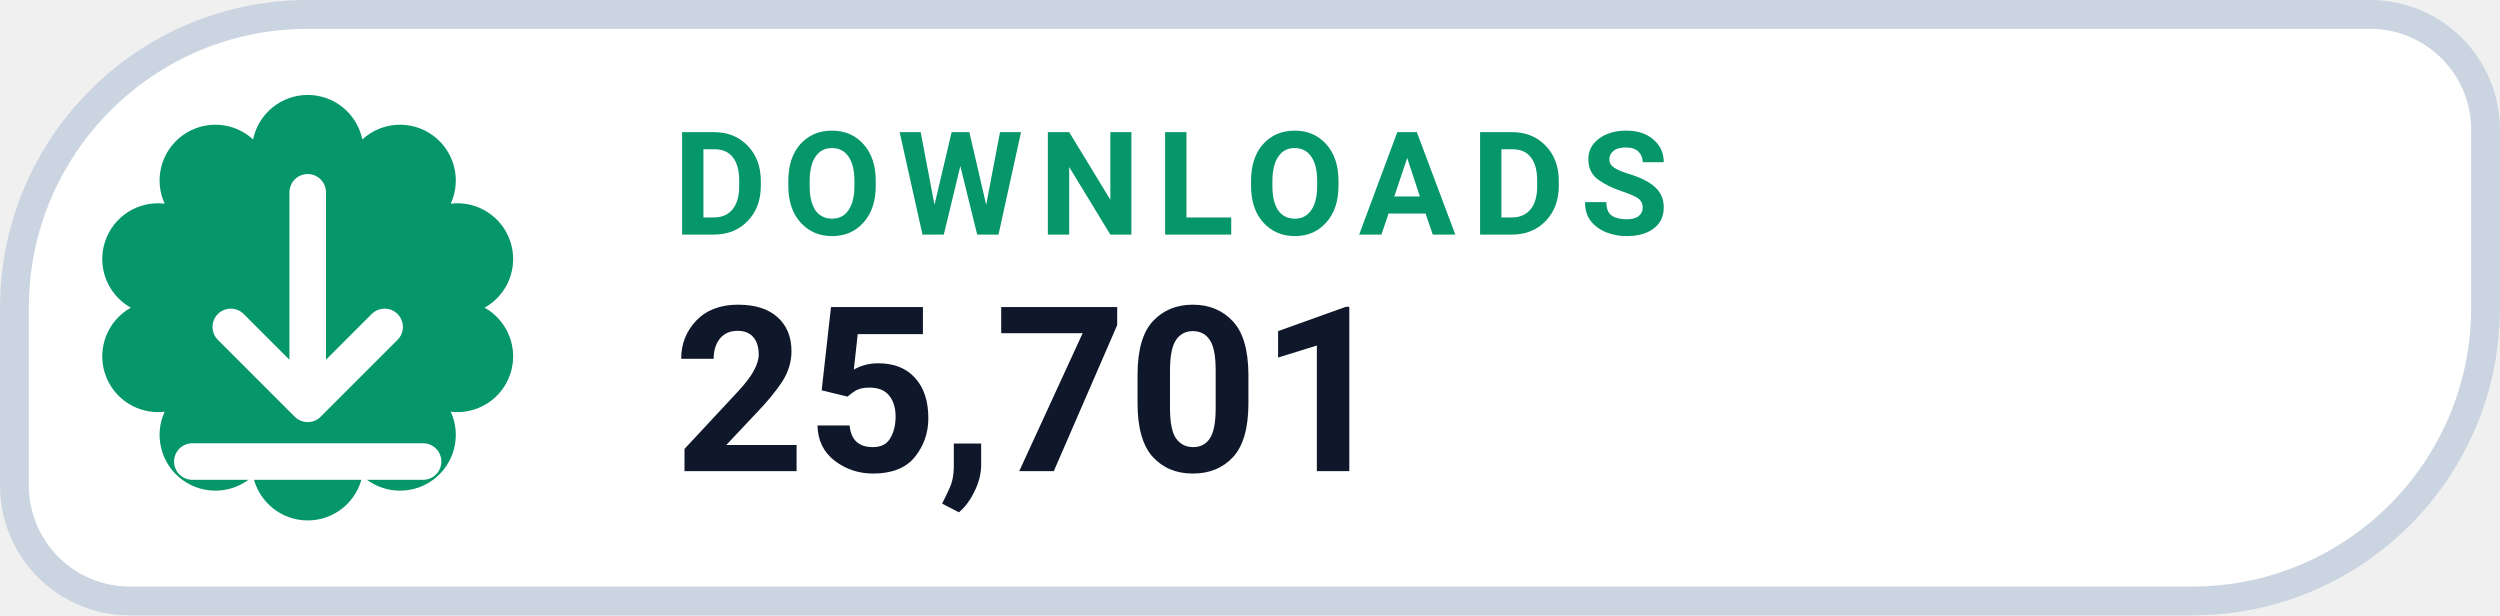
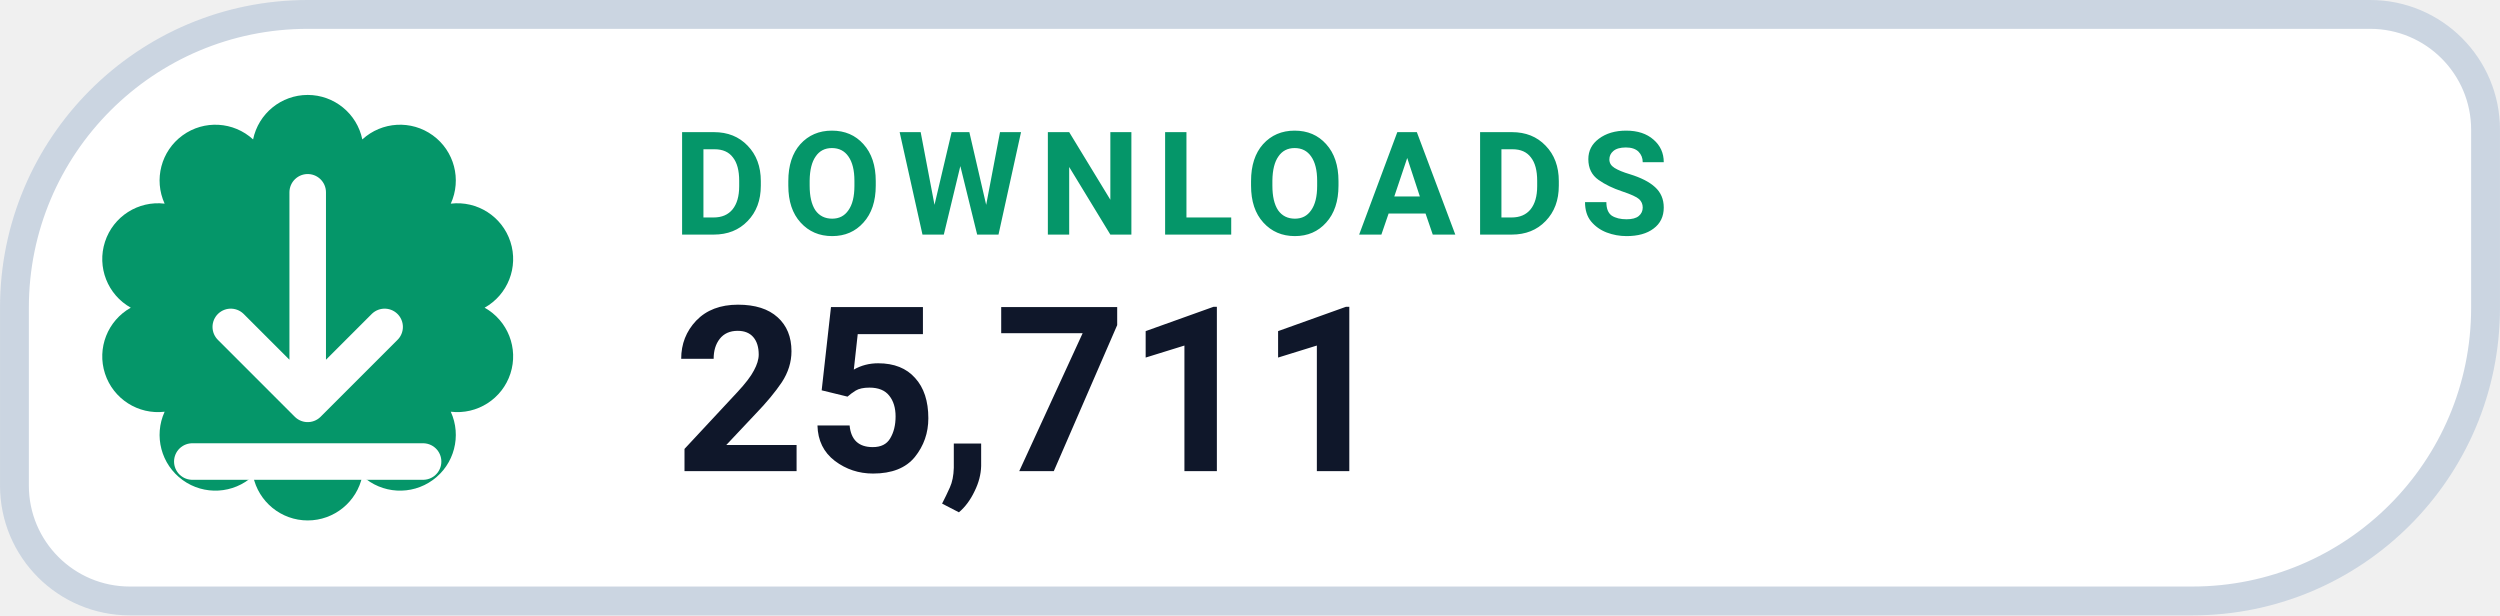
- <svg xmlns="http://www.w3.org/2000/svg" width="126" height="31.015" viewBox="0 0 130 32" role="img" aria-label="DOWNLOADS 25,701">
+ <svg xmlns="http://www.w3.org/2000/svg" width="126" height="31.015" viewBox="0 0 130 32" role="img" aria-label="DOWNLOADS 25,711">
  <path d="M 16.00 0.75 H 123.25 A 6.00 6.00 0 0 1 129.25 6.75 V 16.00 A 15.25 15.25 0 0 1 114.00 31.25 H 6.75 A 6.00 6.00 0 0 1 0.75 25.25 V 16.00 A 15.25 15.25 0 0 1 16.00 0.75 Z" fill="#FFFFFF" stroke="#CBD5E1" stroke-width="1.5" />
  <path d="M 13.16 7.25 A 2.90 2.90 0 0 1 18.84 7.25 A 2.90 2.90 0 0 1 23.44 10.59 A 2.90 2.90 0 0 1 25.20 16.00 A 2.90 2.90 0 0 1 23.44 21.41 A 2.90 2.90 0 0 1 18.84 24.75 A 2.90 2.90 0 0 1 13.16 24.75 A 2.90 2.90 0 0 1 8.56 21.41 A 2.90 2.90 0 0 1 6.80 16.00 A 2.90 2.90 0 0 1 8.56 10.59 A 2.90 2.90 0 0 1 13.16 7.25 Z" fill="#059669" />
  <g transform="translate(16 16)" style="color:#FFFFFF;">
    <path d="M0 -6 v11 m0 0 l4 -4 m-4 4 l-4 -4 M-6 8 h12" fill="none" stroke="currentColor" stroke-width="1.9" stroke-linecap="round" stroke-linejoin="round" />
  </g>
  <text x="35" y="12.2" fill="#059669" font-family="-apple-system,BlinkMacSystemFont,'Segoe UI',Roboto,Helvetica,Arial,sans-serif" font-size="7.5" font-weight="700" letter-spacing=".8">DOWNLOADS</text>
-   <text x="35" y="24.5" fill="#0F172A" font-family="-apple-system,BlinkMacSystemFont,'Segoe UI',Roboto,Helvetica,Arial,sans-serif" font-size="12" font-weight="750">25,701</text>
+   <text x="35" y="24.5" fill="#0F172A" font-family="-apple-system,BlinkMacSystemFont,'Segoe UI',Roboto,Helvetica,Arial,sans-serif" font-size="12" font-weight="750">25,711</text>
</svg>
